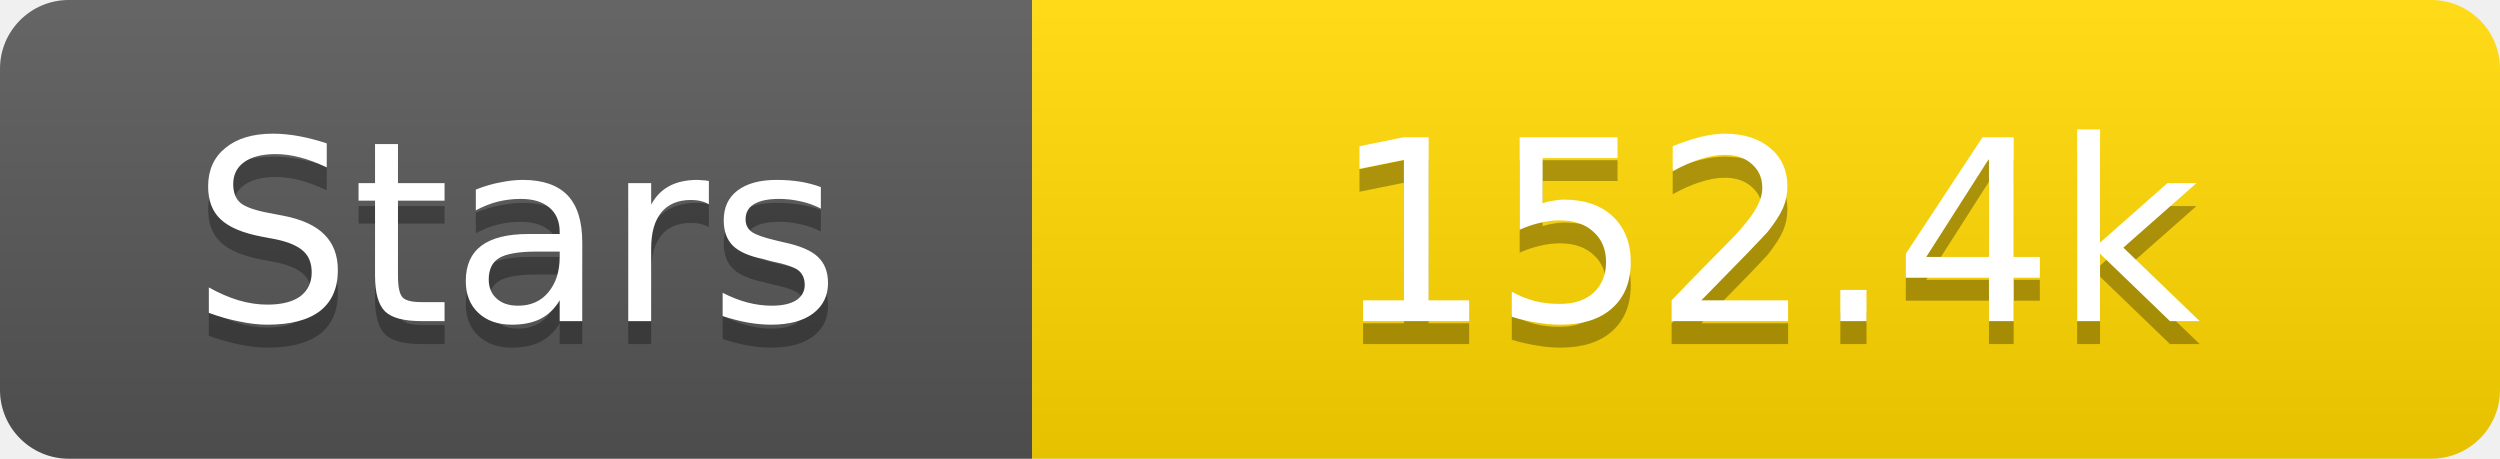
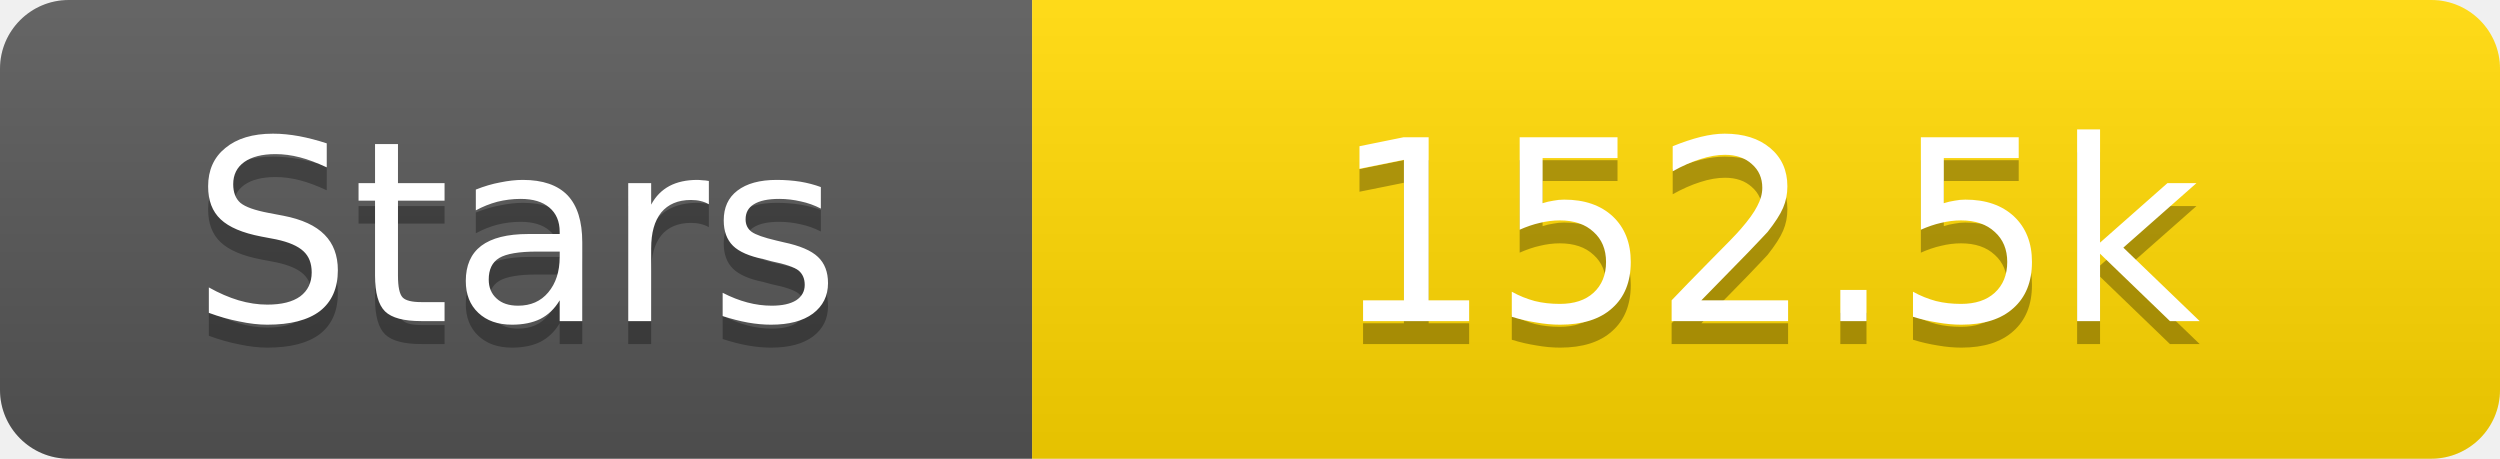
<svg xmlns="http://www.w3.org/2000/svg" width="109" height="20">
  <linearGradient id="s" x2="0" y2="100%">
    <stop offset="0" stop-color="#fff" stop-opacity=".1" />
    <stop offset="1" stop-opacity=".1" />
  </linearGradient>
  <clipPath id="r">
    <rect width="109" height="20" rx="3" fill="#fff" />
  </clipPath>
  <g clip-path="url(#r)">
    <rect width="45" height="20" fill="#555" />
    <rect x="45" width="64" height="20" fill="#ffd700" />
    <rect width="109" height="20" fill="url(#s)" />
  </g>
  <g fill="#fff" text-anchor="middle" font-family="Verdana,Geneva,DejaVu Sans,sans-serif" text-rendering="geometricPrecision" font-size="11">
    <text x="22.5" y="15" fill="#010101" fill-opacity=".3">Stars</text>
    <text x="22.5" y="14">Stars</text>
-     <text x="77.0" y="15" fill="#010101" fill-opacity=".3">152.4k</text>
-     <text x="77.0" y="14">152.4k</text>
+     <text x="77.0" y="15" fill="#010101" fill-opacity=".3">152.5k</text>
+     <text x="77.0" y="14">152.5k</text>
  </g>
</svg>
